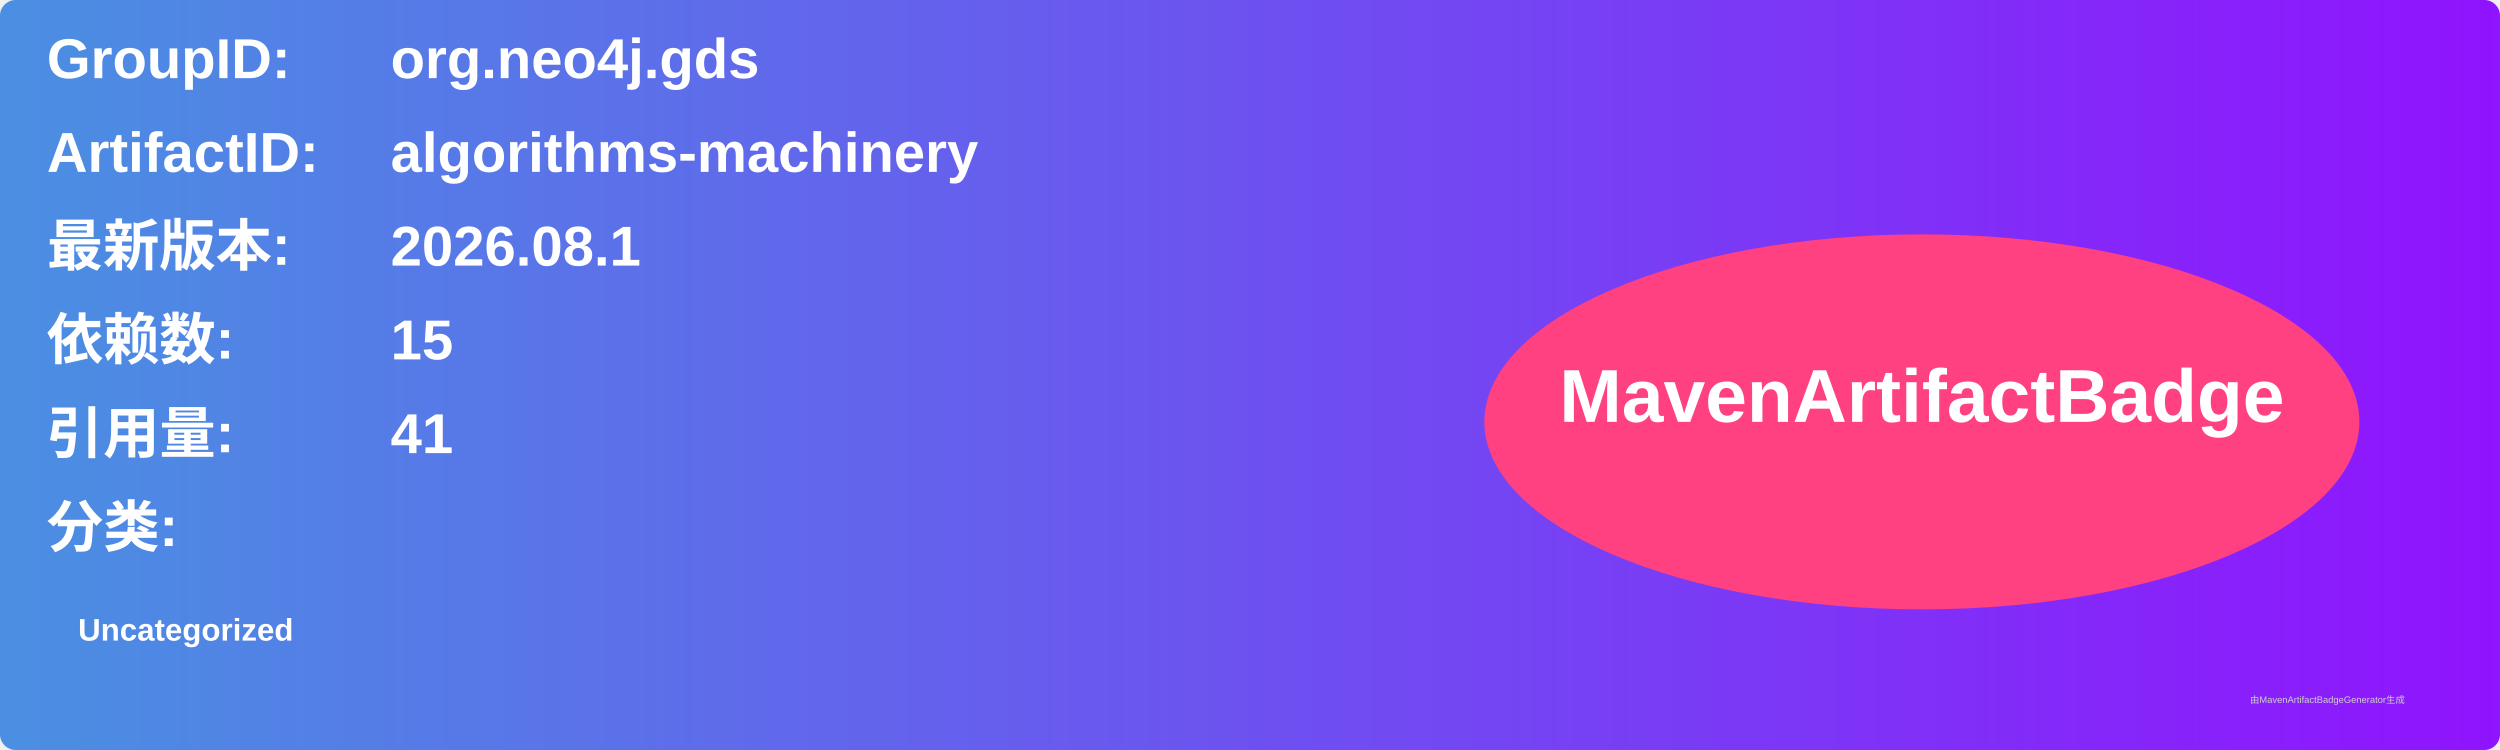
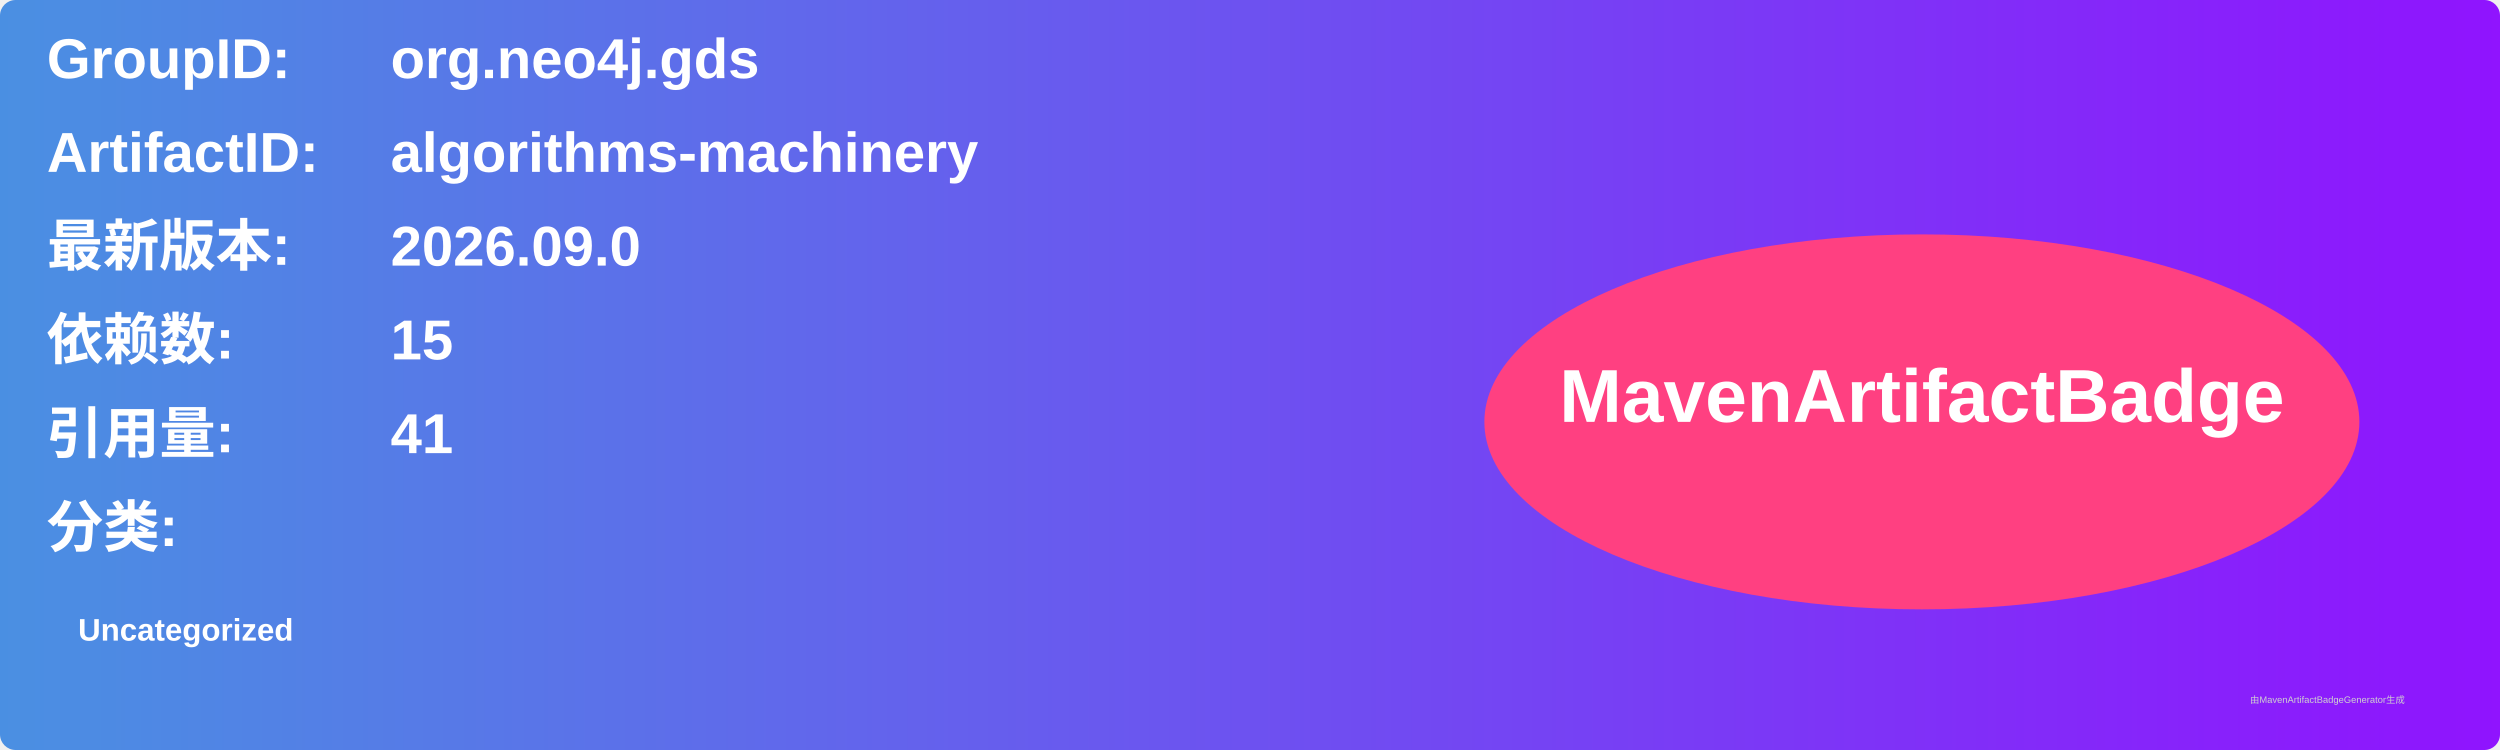
<svg xmlns="http://www.w3.org/2000/svg" width="800" height="240" viewBox="0 0 800 240">
  <linearGradient id="grad" x1="0%" y1="0%" x2="100%" y2="0%">
    <stop offset="0%" stop-color="#4a90e2" />
    <stop offset="100%" stop-color="#9013fe" />
  </linearGradient>
  <rect width="100%" height="100%" rx="5" ry="5" fill="url(#grad)" />
  <g transform="translate(15, 15)">
    <text x="0" y="10" font-family="Arial" font-size="18" fill="white" font-weight="bold" width="260">GroupID:</text>
    <text x="110" y="10" font-family="Arial" font-size="18" fill="white" font-weight="bold" width="460">org.neo4j.gds</text>
    <text x="0" y="40" font-family="Arial" font-size="18" fill="white" font-weight="bold" width="260">ArtifactID:</text>
    <text x="110" y="40" font-family="Arial" font-size="18" fill="white" font-weight="bold" width="460">algorithms-machinery</text>
    <text x="0" y="70" font-family="Arial" font-size="18" fill="white" font-weight="bold">最新版本:</text>
    <text x="110" y="70" font-family="Arial" font-size="18" fill="white" font-weight="bold">
-       <tspan font-weight="bold">2026.08.1</tspan>
+       <tspan font-weight="bold">2026.09.0</tspan>
    </text>
    <text x="0" y="100" font-family="Arial" font-size="18" fill="white" font-weight="bold">依赖数: </text>
    <text x="110" y="100" font-family="Arial" font-size="18" fill="white">
      <tspan font-weight="bold">15</tspan>
    </text>
    <text x="0" y="130" font-family="Arial" font-size="18" fill="white" font-weight="bold">引用量: </text>
    <text x="110" y="130" font-family="Arial" font-size="18" fill="white">
      <tspan font-weight="bold">41</tspan>
    </text>
    <text x="0" y="160" font-family="Arial" font-size="18" fill="white" font-weight="bold">分类:</text>
    <text x="10" y="190" font-family="Arial" font-size="10" fill="white">
      <tspan font-weight="bold">Uncategorized</tspan>
    </text>
    <ellipse cx="600" cy="120" rx="140" ry="60" fill="#ff4081" />
    <text x="600" y="120" text-anchor="middle" font-family="Arial" font-size="24" fill="white" font-weight="bold">MavenArtifactBadge</text>
  </g>
  <text x="720" y="225" font-family="Arial" font-size="3" fill="#d0d0d0">由MavenArtifactBadgeGenerator生成</text>
</svg>
